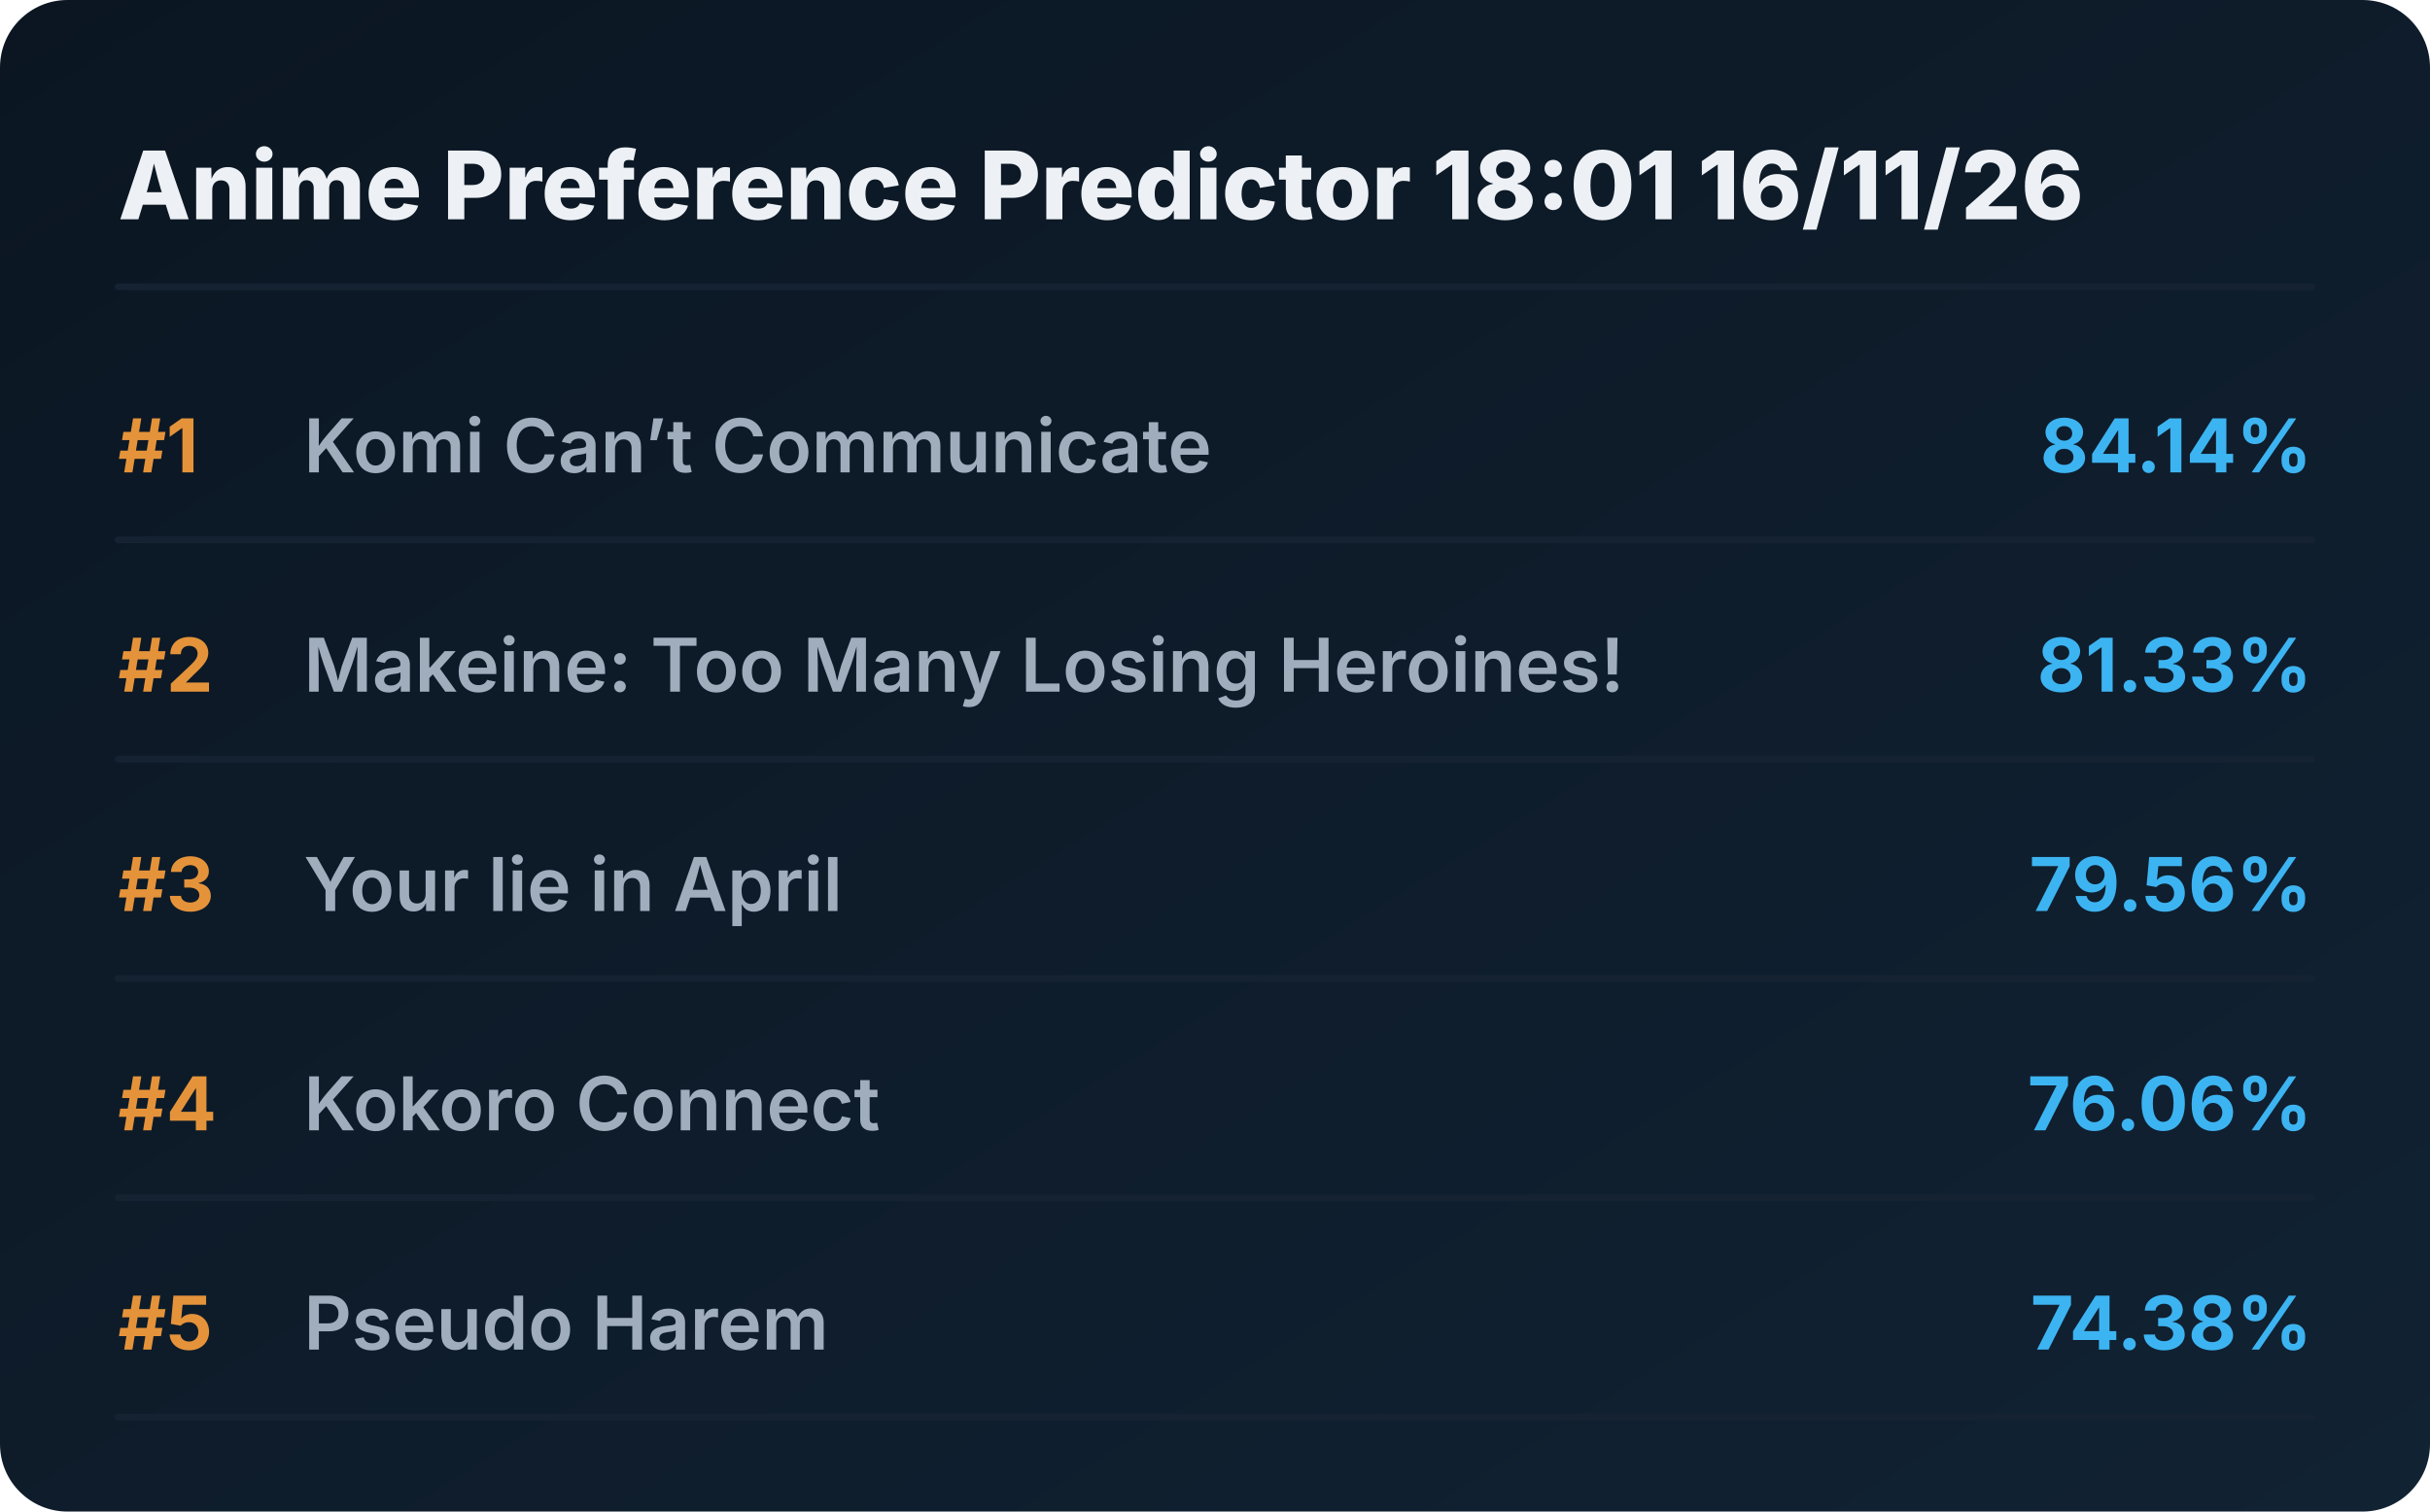
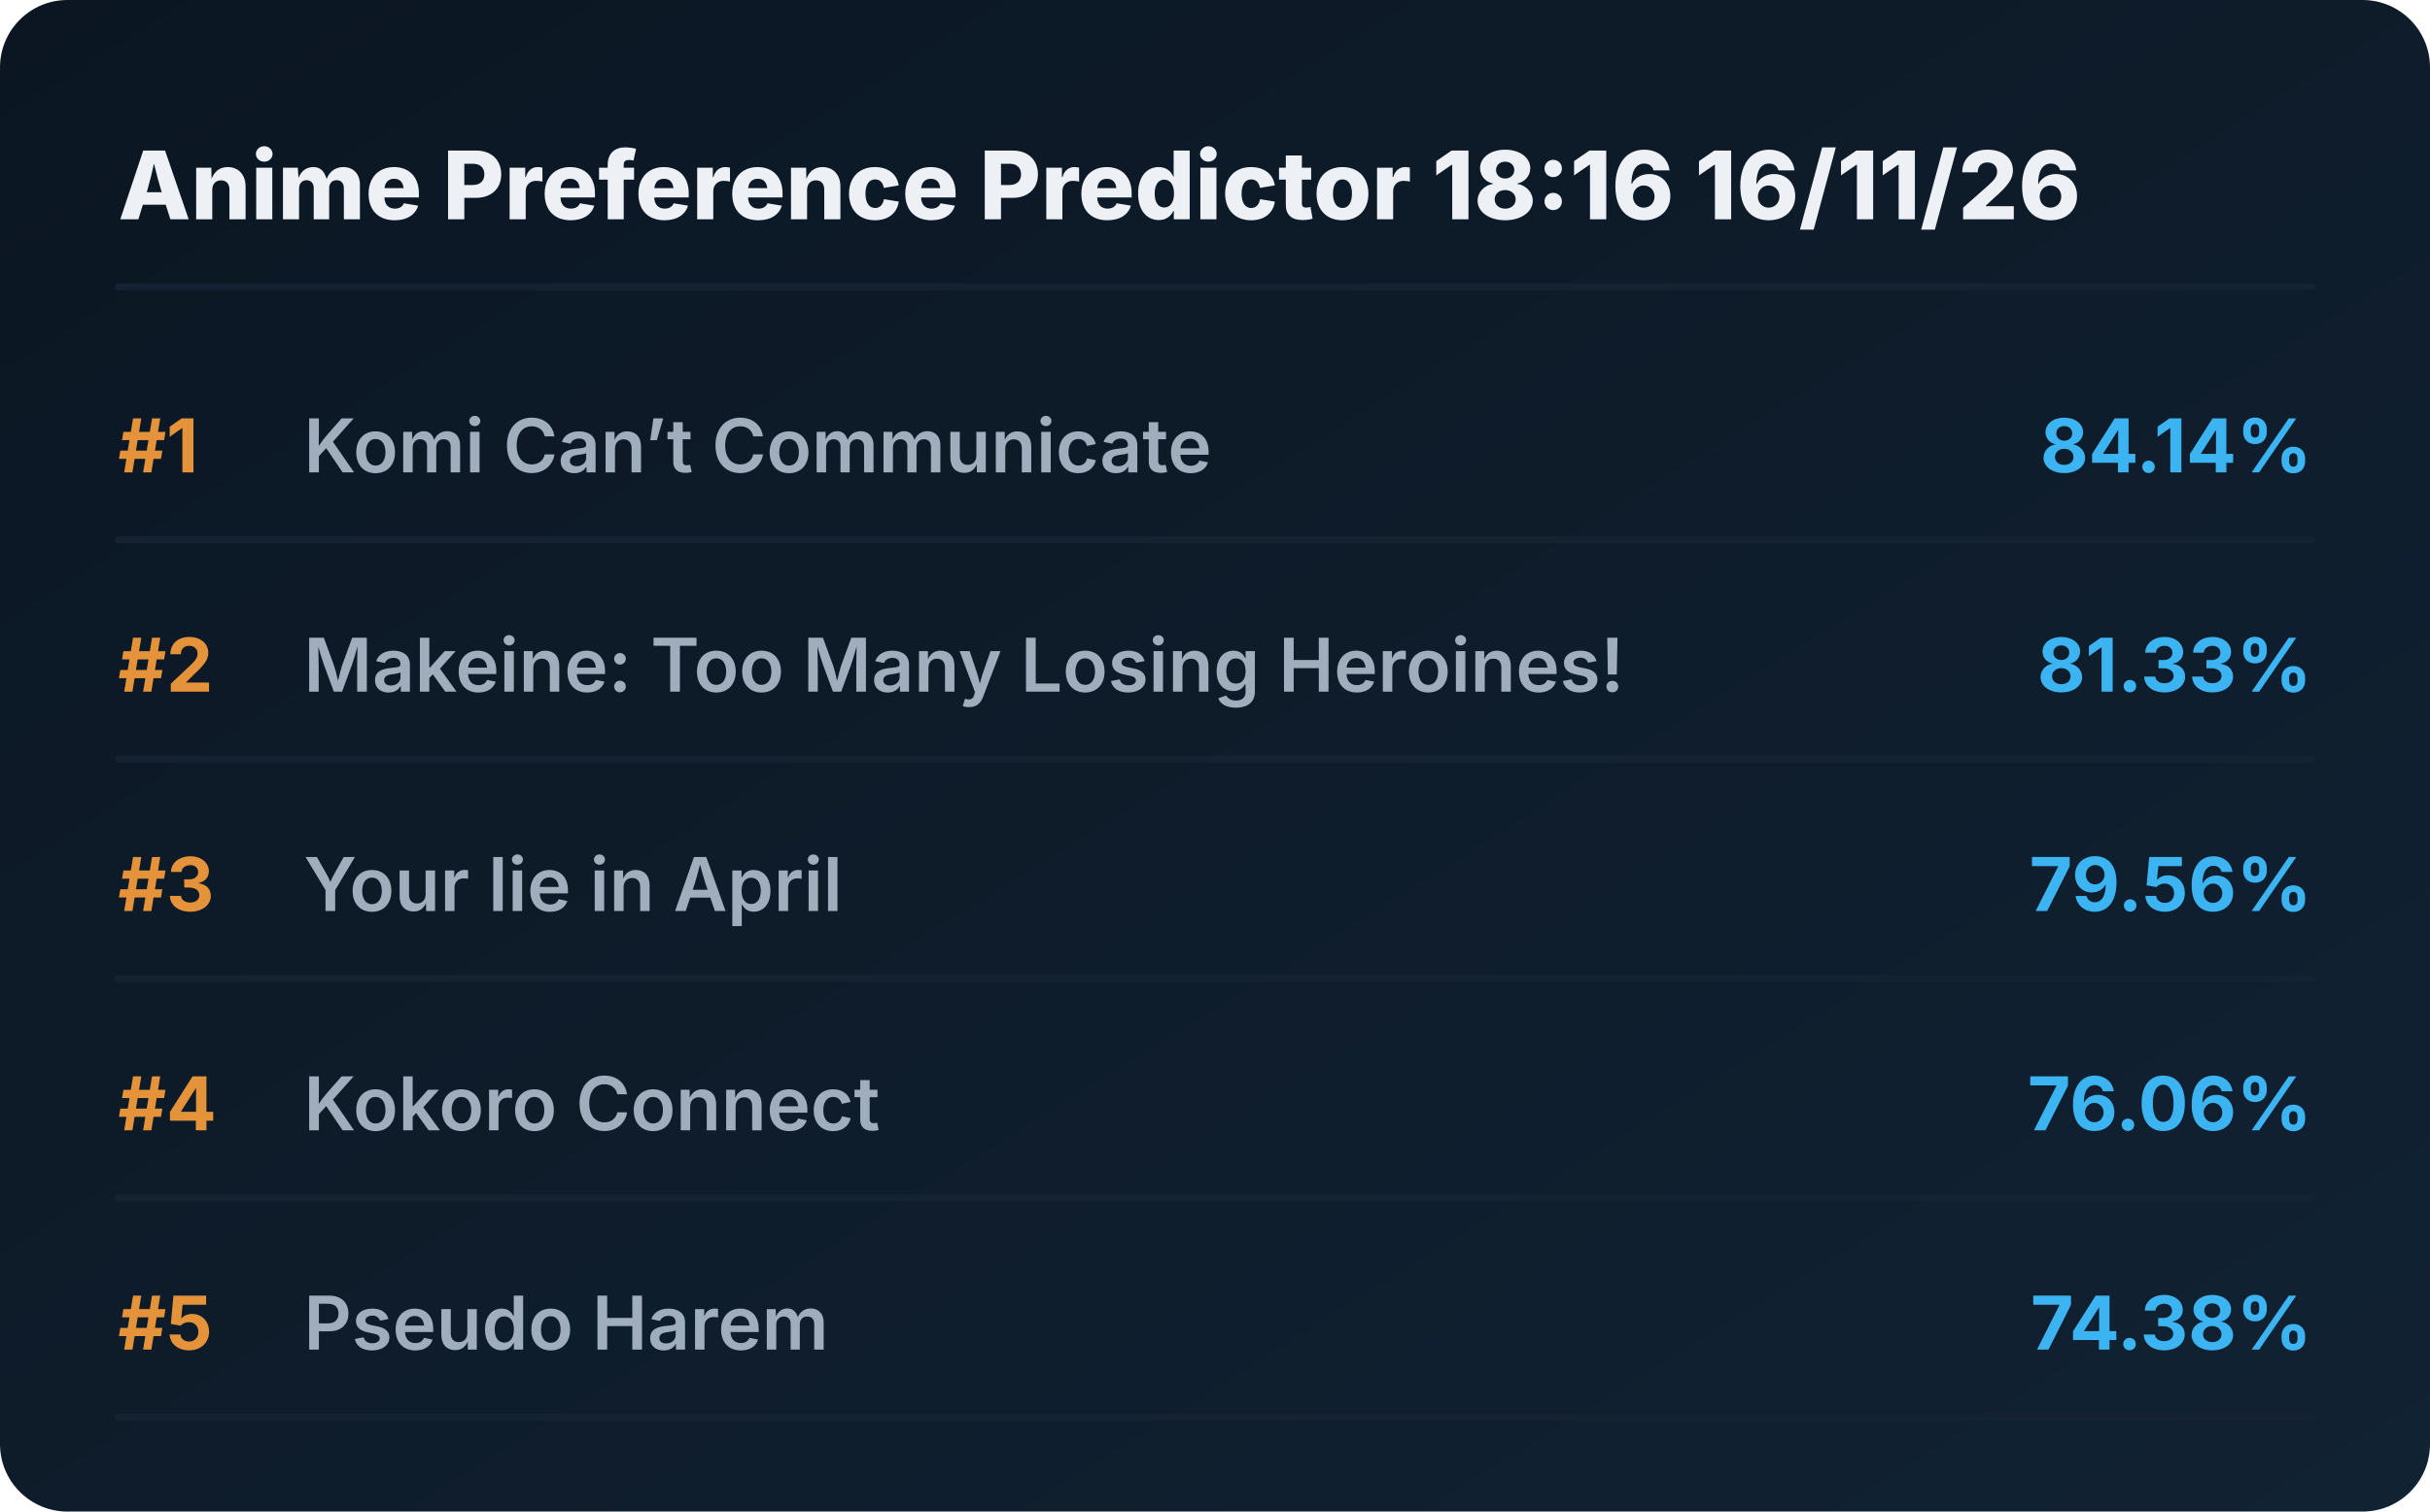
<svg xmlns="http://www.w3.org/2000/svg" viewBox="0 0 720 448" preserveAspectRatio="xMidYMid meet" style="width: 100%; height: auto; max-width: 720px;">
  <defs>
    <linearGradient id="boxGrad" x1="0%" y1="0%" x2="100%" y2="100%">
      <stop offset="0%" stop-color="#0b1622" />
      <stop offset="100%" stop-color="#112233" />
    </linearGradient>
    <clipPath id="titleClip">
      <rect x="90" y="0" width="510" height="100%" />
    </clipPath>
  </defs>
  <style>
    .bg { fill: url(#boxGrad); rx: 20px; }
    .header { font-family: 'Overpass', 'Inter', system-ui, sans-serif; font-weight: 800; font-size: 28px; fill: #edf1f5; }
    .rank { font-family: 'Overpass', 'Inter', system-ui, sans-serif; font-weight: 700; font-size: 22px; fill: #e5933a; }
    .title { font-family: 'Overpass', 'Inter', system-ui, sans-serif; font-weight: 600; font-size: 22px; fill: #9fadbd; }
    .score { font-family: 'Overpass', 'Inter', system-ui, sans-serif; font-weight: 700; font-size: 22px; fill: #3db4f2; }
    .line { stroke: #152232; stroke-width: 2; stroke-linecap: round; }
  </style>
  <rect class="bg" width="720" height="448" />
-   <text x="35" y="65" class="header">Anime Preference Predictor 18:01 16/11/26</text>
+   <text x="35" y="65" class="header">Anime Preference Predictor 18:16 16/11/26</text>
  <line x1="35" y1="85" x2="685" y2="85" class="line" />
  <g transform="translate(0, 0)">
    <text x="35" y="140" class="rank">#1</text>
    <text x="90" y="140" class="title">Komi Can’t Communicate</text>
    <text x="685" y="140" class="score" text-anchor="end">84.14%</text>
    <line x1="35" y1="160" x2="685" y2="160" class="line" />
  </g>
  <g transform="translate(0, 65)">
    <text x="35" y="140" class="rank">#2</text>
    <text x="90" y="140" class="title">Makeine: Too Many Losing Heroines!</text>
    <text x="685" y="140" class="score" text-anchor="end">81.33%</text>
    <line x1="35" y1="160" x2="685" y2="160" class="line" />
  </g>
  <g transform="translate(0, 130)">
    <text x="35" y="140" class="rank">#3</text>
    <text x="90" y="140" class="title">Your lie in April</text>
    <text x="685" y="140" class="score" text-anchor="end">79.56%</text>
    <line x1="35" y1="160" x2="685" y2="160" class="line" />
  </g>
  <g transform="translate(0, 195)">
    <text x="35" y="140" class="rank">#4</text>
    <text x="90" y="140" class="title">Kokoro Connect</text>
    <text x="685" y="140" class="score" text-anchor="end">76.06%</text>
    <line x1="35" y1="160" x2="685" y2="160" class="line" />
  </g>
  <g transform="translate(0, 260)">
    <text x="35" y="140" class="rank">#5</text>
    <text x="90" y="140" class="title">Pseudo Harem</text>
    <text x="685" y="140" class="score" text-anchor="end">74.38%</text>
    <line x1="35" y1="160" x2="685" y2="160" class="line" />
  </g>
</svg>
